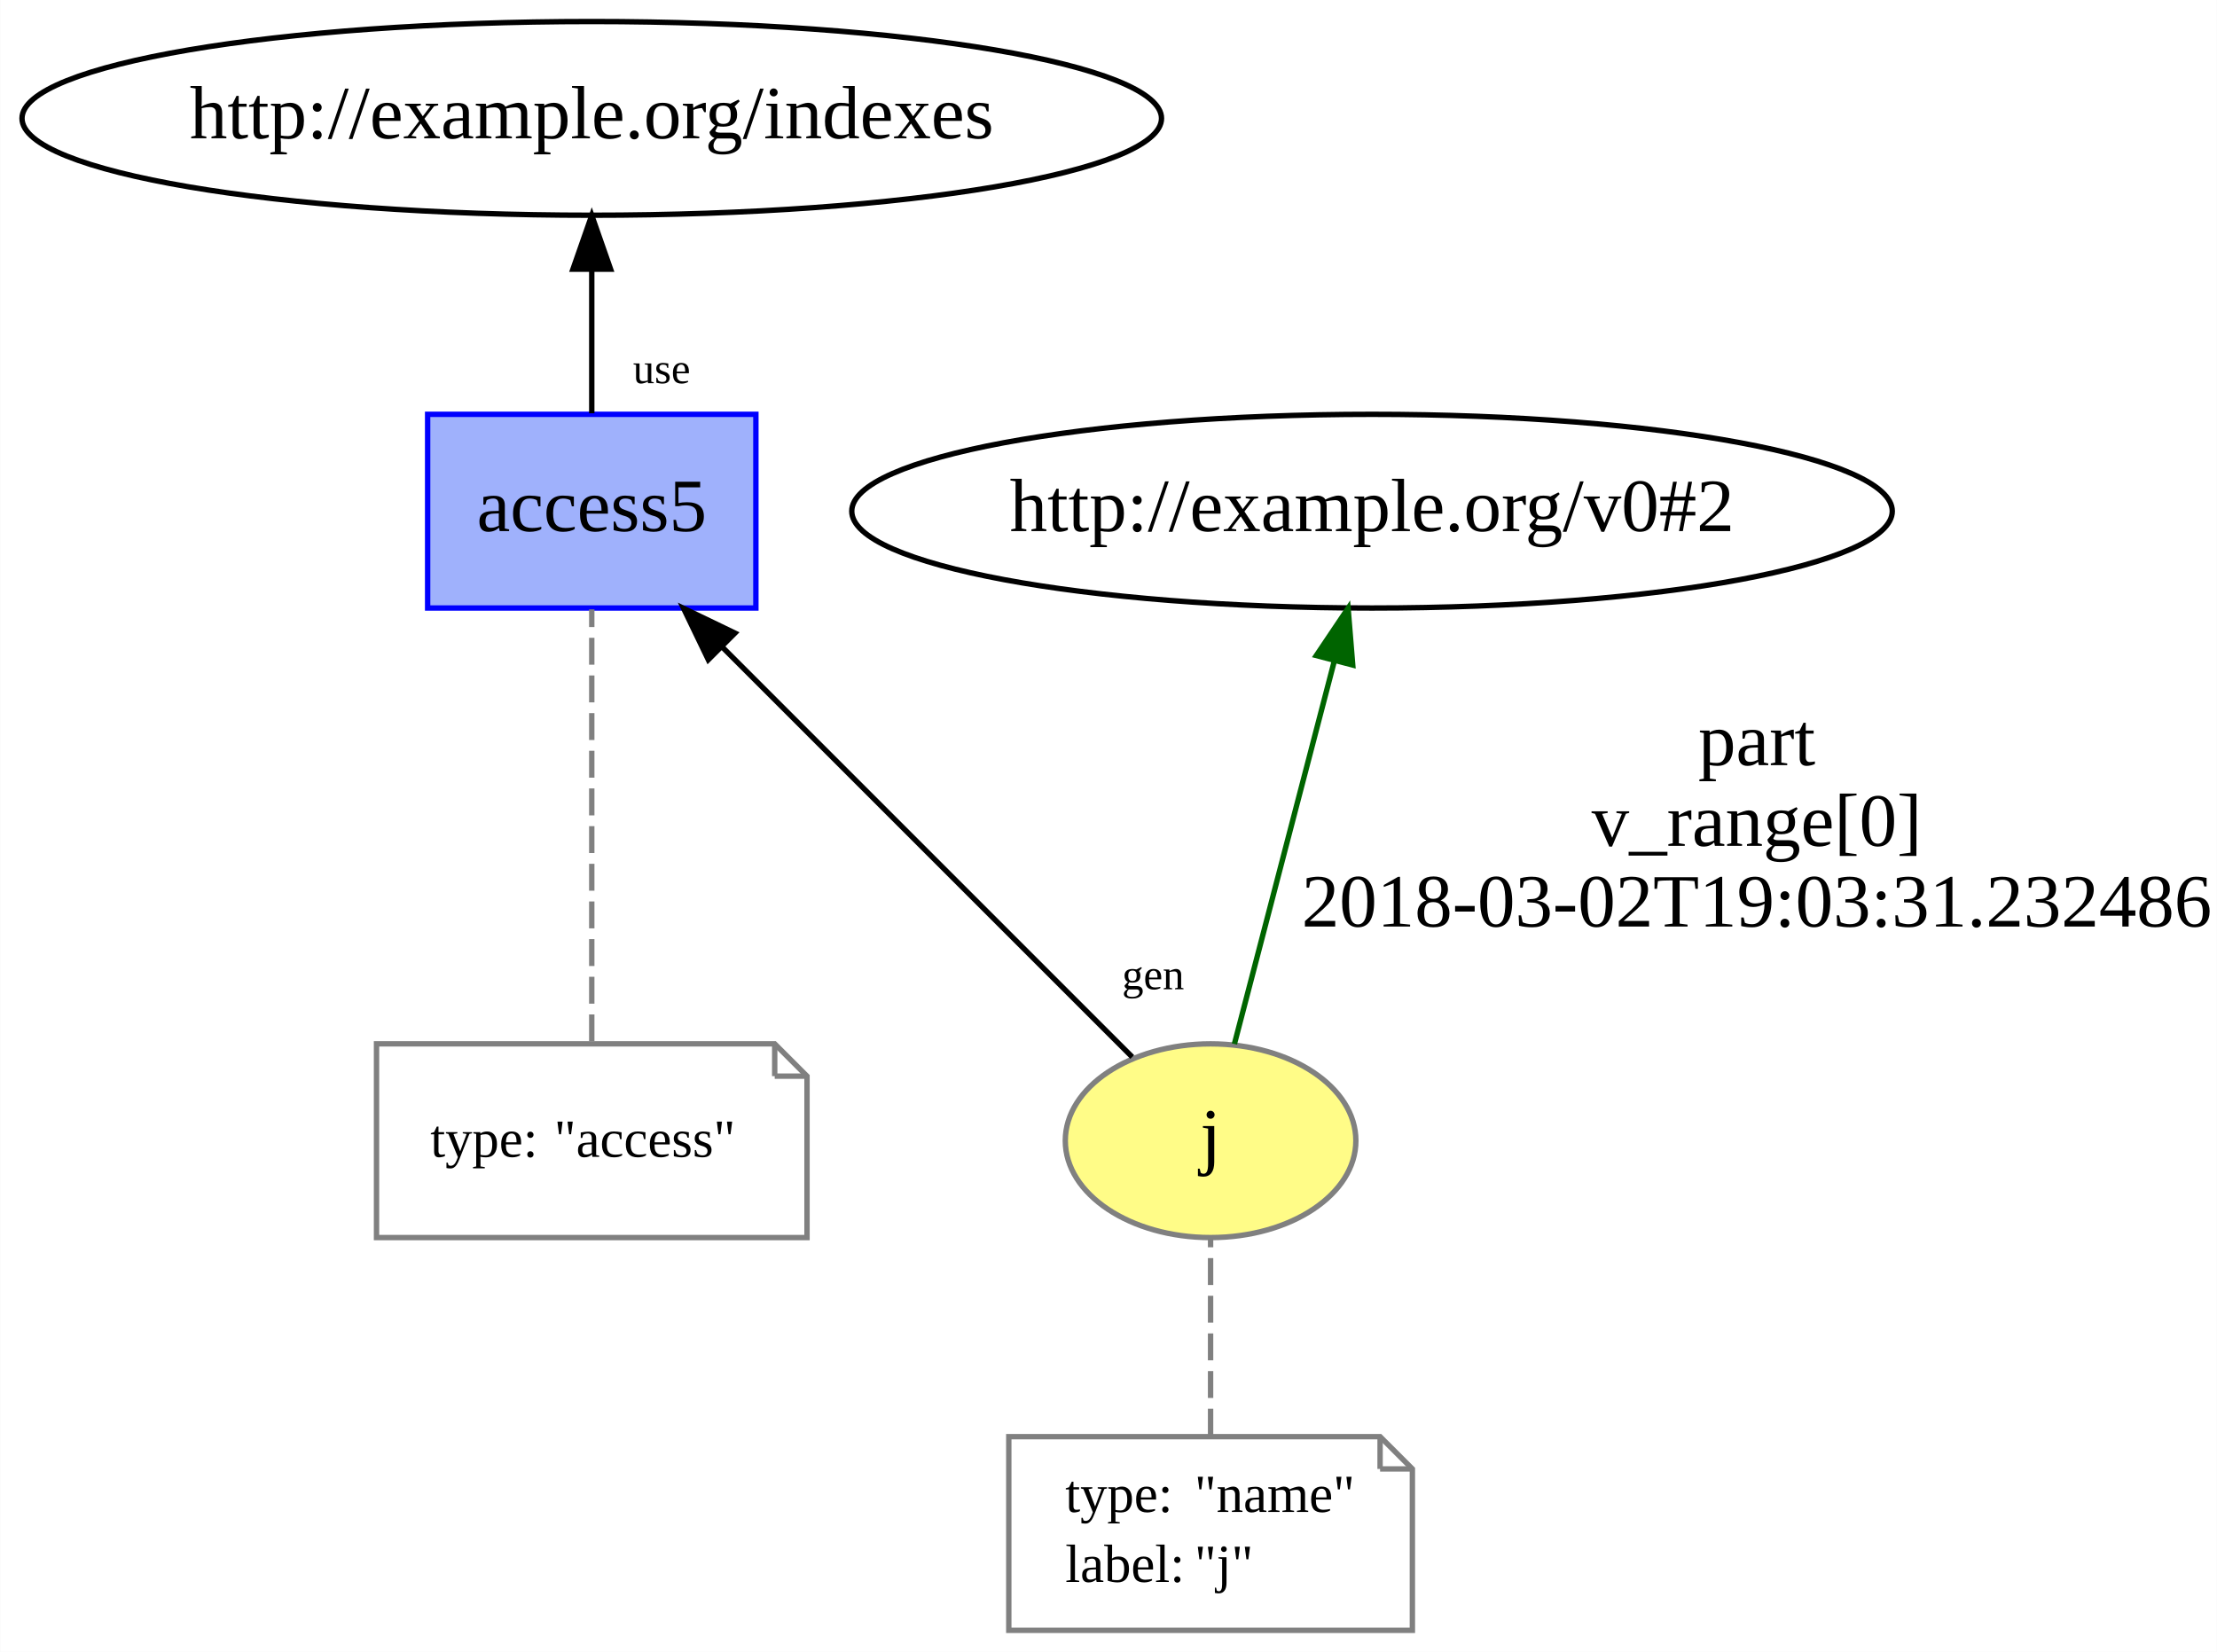
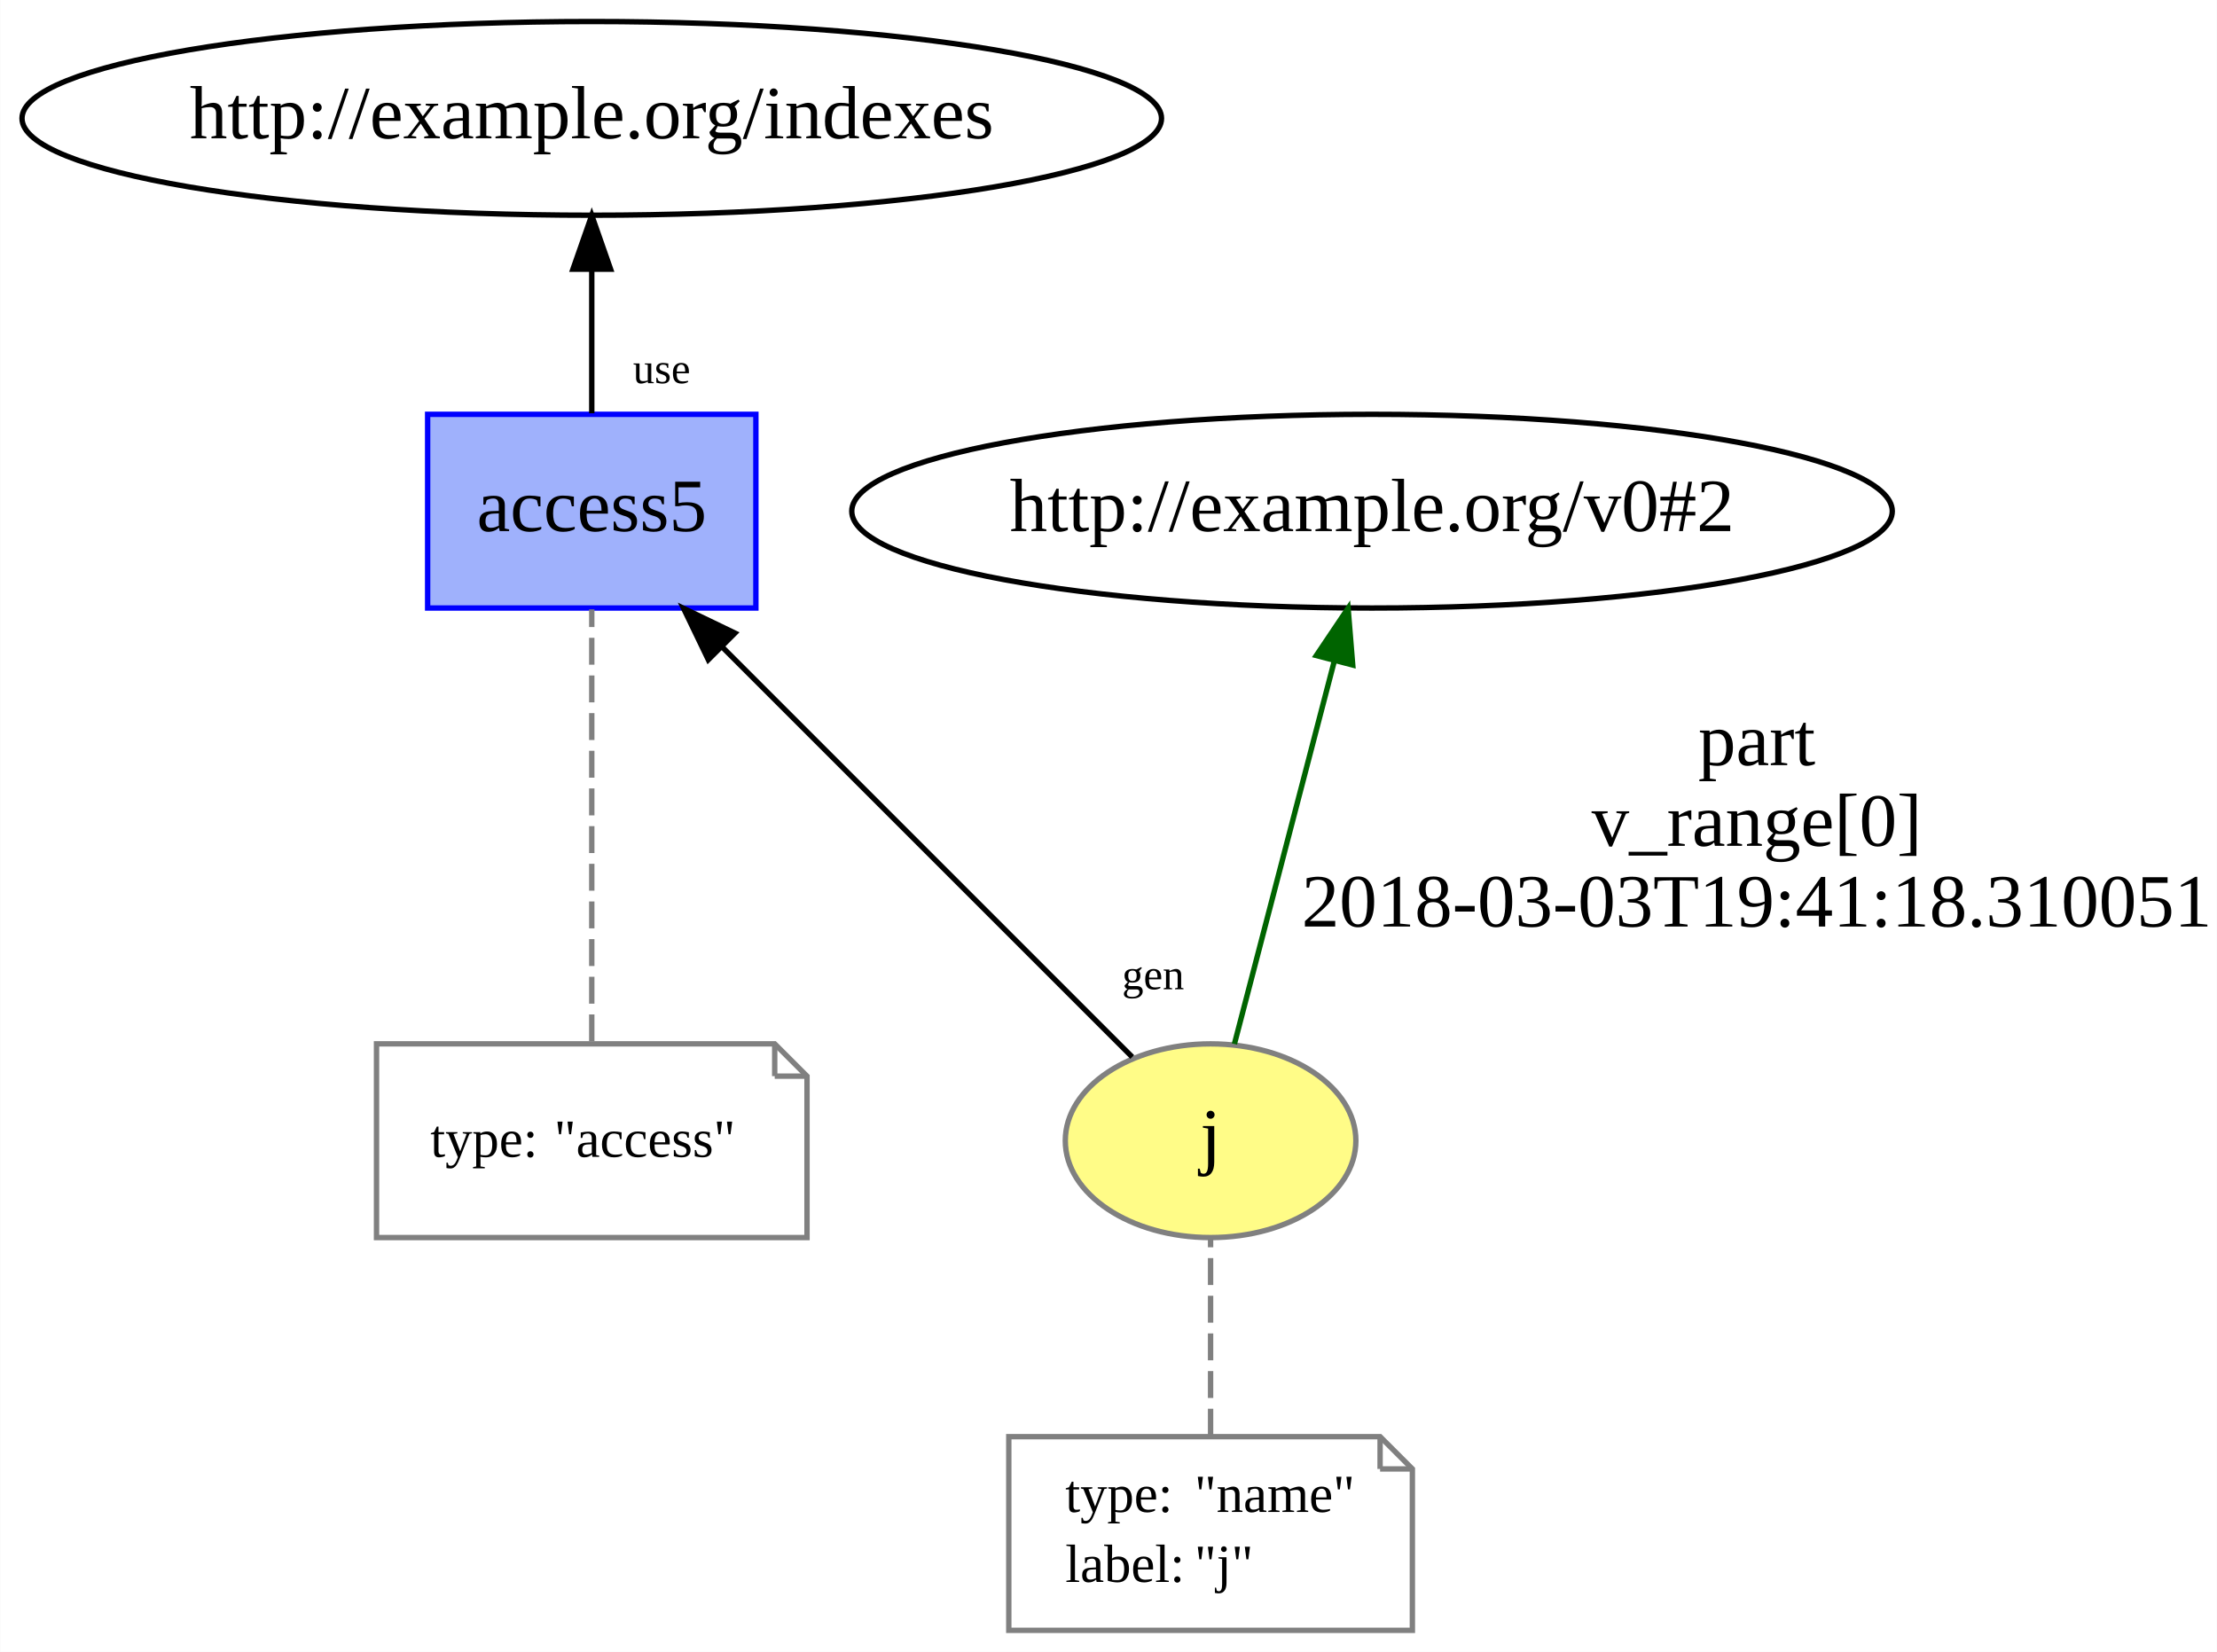
<svg xmlns="http://www.w3.org/2000/svg" xmlns:xlink="http://www.w3.org/1999/xlink" width="412pt" height="307pt" viewBox="0.00 0.00 411.94 307.00">
  <g id="graph0" class="graph" transform="scale(1 1) rotate(0) translate(4 303)">
    <polygon fill="white" stroke="none" points="-4,4 -4,-303 407.941,-303 407.941,4 -4,4" />
    <g id="node1" class="node">
      <g id="a_node1">
        <a xlink:href="http://example.org/j" xlink:title="j">
          <ellipse fill="#fffc87" stroke="#808080" cx="220.941" cy="-91" rx="27" ry="18" />
          <text text-anchor="middle" x="220.941" y="-87.3" font-family="Times New Roman,serif" font-size="14.00">j</text>
        </a>
      </g>
    </g>
    <g id="node3" class="node">
      <ellipse fill="none" stroke="black" cx="250.941" cy="-208" rx="96.683" ry="18" />
      <text text-anchor="middle" x="250.941" y="-204.3" font-family="Times New Roman,serif" font-size="14.00">http://example.org/v0#2</text>
    </g>
    <g id="edge2" class="edge">
      <path fill="none" stroke="darkgreen" d="M225.367,-108.969C230.264,-127.739 238.219,-158.233 243.957,-180.23" />
      <polygon fill="darkgreen" stroke="darkgreen" points="240.585,-181.169 246.496,-189.962 247.358,-179.402 240.585,-181.169" />
      <text text-anchor="middle" x="322.441" y="-160.8" font-family="Times New Roman,serif" font-size="14.00">part</text>
      <text text-anchor="middle" x="322.441" y="-145.8" font-family="Times New Roman,serif" font-size="14.00">v_range[0]</text>
-       <text text-anchor="middle" x="322.441" y="-130.8" font-family="Times New Roman,serif" font-size="14.00">2018-03-02T19:03:31.232486</text>
+       <text text-anchor="middle" x="322.441" y="-130.8" font-family="Times New Roman,serif" font-size="14.00">2018-03-03T19:41:18.310051</text>
    </g>
    <g id="node4" class="node">
      <g id="a_node4">
        <a xlink:href="http://example.org/access5" xlink:title="access5">
          <polygon fill="#9fb1fc" stroke="#0000ff" points="136.441,-226 75.441,-226 75.441,-190 136.441,-190 136.441,-226" />
          <text text-anchor="middle" x="105.941" y="-204.3" font-family="Times New Roman,serif" font-size="14.00">access5</text>
        </a>
      </g>
    </g>
    <g id="edge5" class="edge">
      <path fill="none" stroke="black" d="M206.376,-106.565C187.179,-125.762 153.148,-159.793 130.075,-182.865" />
      <polygon fill="black" stroke="black" points="127.598,-180.393 123.002,-189.939 132.548,-185.342 127.598,-180.393" />
      <text text-anchor="middle" x="210.258" y="-119.154" font-family="Times New Roman,serif" font-size="8.00">gen</text>
    </g>
    <g id="node2" class="node">
      <polygon fill="none" stroke="gray" points="252.441,-36 183.441,-36 183.441,-0 258.441,-0 258.441,-30 252.441,-36" />
      <polyline fill="none" stroke="gray" points="252.441,-36 252.441,-30 " />
      <polyline fill="none" stroke="gray" points="258.441,-30 252.441,-30 " />
      <text text-anchor="start" x="193.941" y="-22" font-family="Times New Roman,serif" font-size="10.00">type:</text>
      <text text-anchor="start" x="217.941" y="-22" font-family="Times New Roman,serif" font-size="10.00">"name"</text>
      <text text-anchor="start" x="193.941" y="-9" font-family="Times New Roman,serif" font-size="10.00">label:</text>
      <text text-anchor="start" x="217.941" y="-9" font-family="Times New Roman,serif" font-size="10.00">"j"</text>
    </g>
    <g id="edge1" class="edge">
      <path fill="none" stroke="gray" stroke-dasharray="5,2" d="M220.941,-36.187C220.941,-47.35 220.941,-61.84 220.941,-72.971" />
    </g>
    <g id="node6" class="node">
      <ellipse fill="none" stroke="black" cx="105.941" cy="-281" rx="105.881" ry="18" />
      <text text-anchor="middle" x="105.941" y="-277.3" font-family="Times New Roman,serif" font-size="14.00">http://example.org/indexes</text>
    </g>
    <g id="edge4" class="edge">
      <path fill="none" stroke="black" d="M105.941,-226.187C105.941,-234.211 105.941,-243.953 105.941,-252.931" />
      <polygon fill="black" stroke="black" points="102.441,-252.971 105.941,-262.971 109.441,-252.971 102.441,-252.971" />
      <text text-anchor="middle" x="118.931" y="-231.787" font-family="Times New Roman,serif" font-size="8.00">use</text>
    </g>
    <g id="node5" class="node">
      <polygon fill="none" stroke="gray" points="139.941,-109 65.941,-109 65.941,-73 145.941,-73 145.941,-103 139.941,-109" />
      <polyline fill="none" stroke="gray" points="139.941,-109 139.941,-103 " />
      <polyline fill="none" stroke="gray" points="145.941,-103 139.941,-103 " />
      <text text-anchor="start" x="75.941" y="-88" font-family="Times New Roman,serif" font-size="10.00">type:</text>
      <text text-anchor="start" x="98.941" y="-88" font-family="Times New Roman,serif" font-size="10.00">"access"</text>
    </g>
    <g id="edge3" class="edge">
      <path fill="none" stroke="gray" stroke-dasharray="5,2" d="M105.941,-109.466C105.941,-131.207 105.941,-168.105 105.941,-189.746" />
    </g>
  </g>
</svg>
